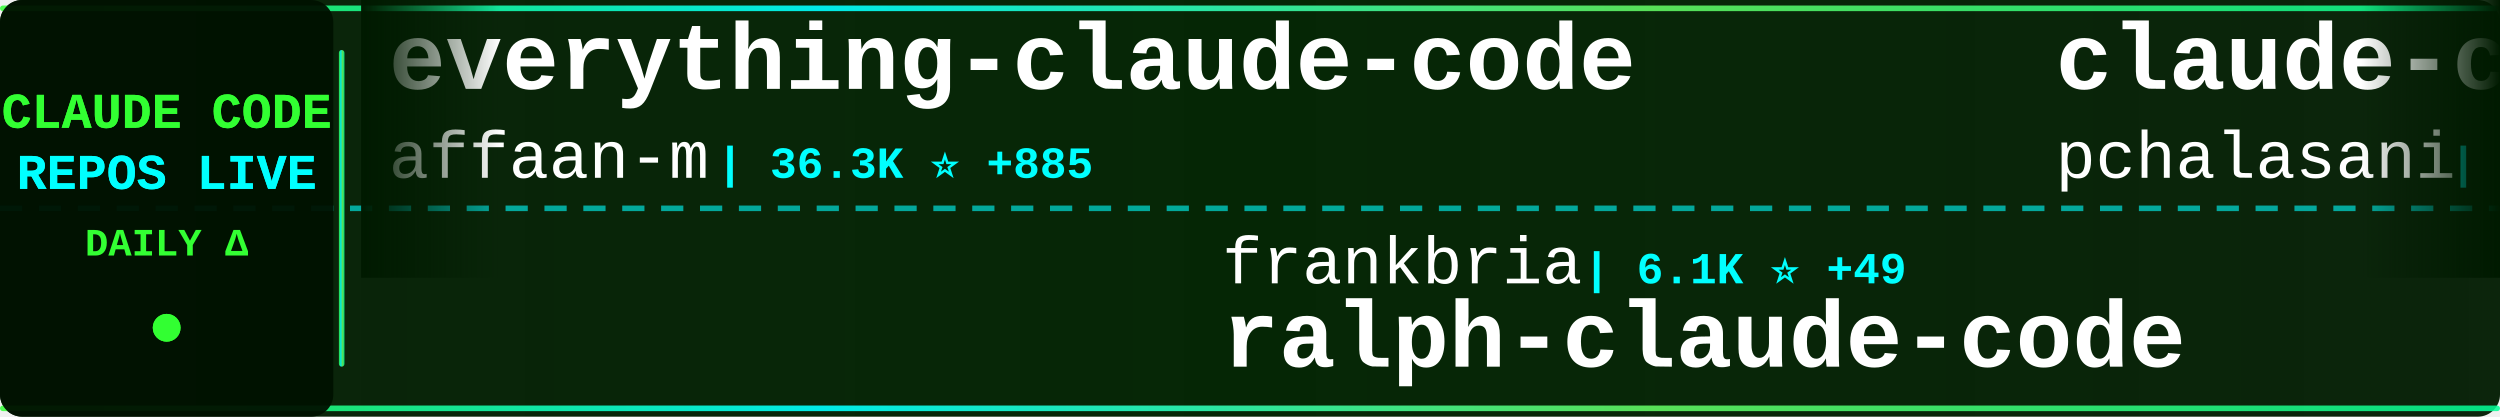
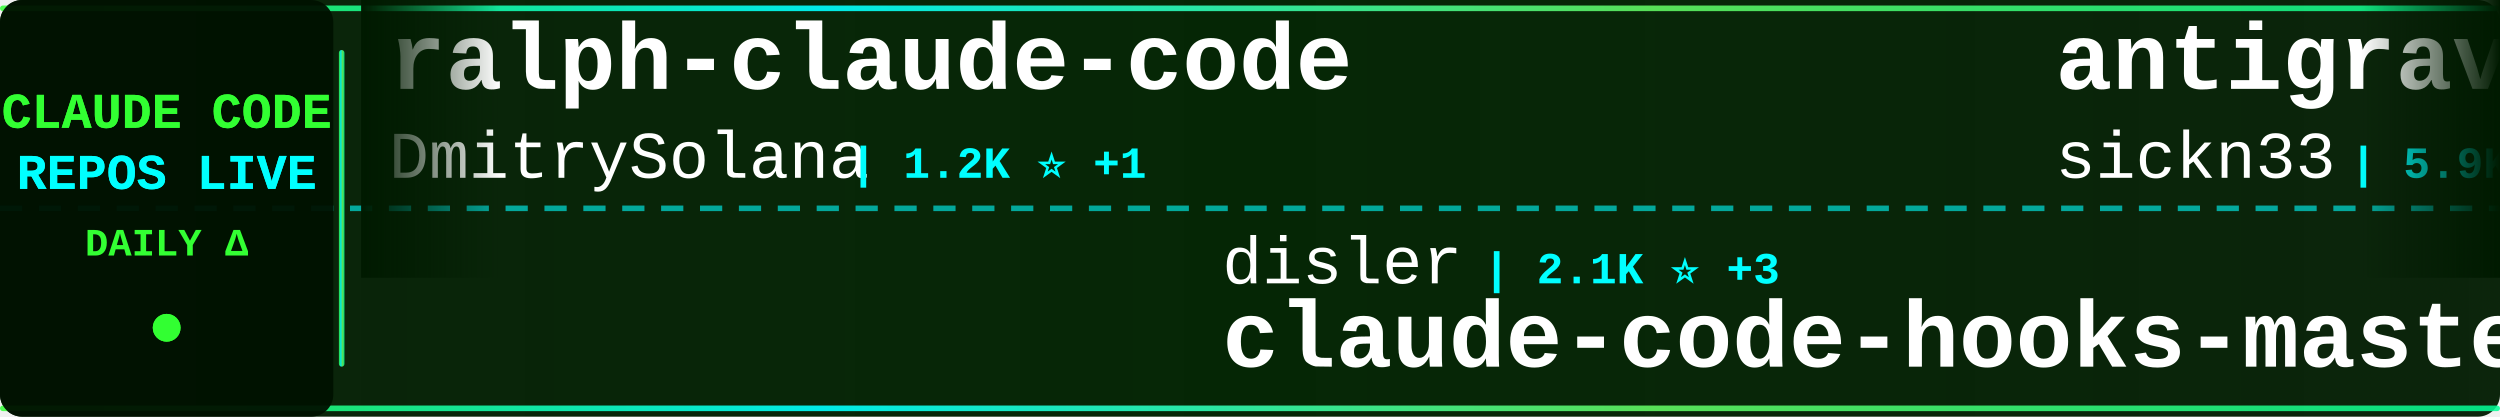
<svg xmlns="http://www.w3.org/2000/svg" width="900" height="150">
  <defs>
    <linearGradient id="tickerBg" x1="0%" y1="0%" x2="100%" y2="0%">
      <stop offset="0%" style="stop-color:#001a00;stop-opacity:0.95" />
      <stop offset="50%" style="stop-color:#002200;stop-opacity:0.98" />
      <stop offset="100%" style="stop-color:#001a00;stop-opacity:0.95" />
    </linearGradient>
    <linearGradient id="borderGrad" x1="0%" y1="0%" x2="100%" y2="0%">
      <stop offset="0%" style="stop-color:#33ff33;stop-opacity:0.85">
        <animate attributeName="stop-opacity" values="0.85;1;0.85" dur="2s" repeatCount="indefinite" />
      </stop>
      <stop offset="33%" style="stop-color:#00ffff;stop-opacity:0.9">
        <animate attributeName="stop-opacity" values="0.9;1;0.9" dur="2.2s" repeatCount="indefinite" />
      </stop>
      <stop offset="66%" style="stop-color:#66ff66;stop-opacity:0.85">
        <animate attributeName="stop-opacity" values="0.85;1;0.85" dur="1.8s" repeatCount="indefinite" />
      </stop>
      <stop offset="100%" style="stop-color:#00ff99;stop-opacity:0.85">
        <animate attributeName="stop-opacity" values="0.85;1;0.85" dur="2s" repeatCount="indefinite" />
      </stop>
    </linearGradient>
    <filter id="textGlow">
      <feGaussianBlur stdDeviation="0.1" result="coloredBlur" />
      <feMerge>
        <feMergeNode in="coloredBlur" />
        <feMergeNode in="SourceGraphic" />
      </feMerge>
    </filter>
    <filter id="metricGlow">
      <feGaussianBlur stdDeviation="0.2" result="coloredBlur" />
      <feMerge>
        <feMergeNode in="coloredBlur" />
        <feMergeNode in="SourceGraphic" />
      </feMerge>
    </filter>
    <linearGradient id="leftFade" x1="0%" y1="0%" x2="100%" y2="0%">
      <stop offset="0%" style="stop-color:#001a00;stop-opacity:1" />
      <stop offset="100%" style="stop-color:#001a00;stop-opacity:0" />
    </linearGradient>
    <linearGradient id="rightFade" x1="0%" y1="0%" x2="100%" y2="0%">
      <stop offset="0%" style="stop-color:#001a00;stop-opacity:0" />
      <stop offset="100%" style="stop-color:#001a00;stop-opacity:1" />
    </linearGradient>
  </defs>
  <rect width="900" height="150" fill="url(#tickerBg)" rx="8" />
  <rect x="0" y="2" width="900" height="2" fill="url(#borderGrad)" rx="1" />
  <rect x="0" y="146" width="900" height="2" fill="url(#borderGrad)" rx="1" />
  <line x1="0" y1="75" x2="900" y2="75" stroke="#00ffff" stroke-width="2" stroke-dasharray="8 6" opacity="0.6" />
  <rect x="0" y="0" width="120" height="150" fill="#001100" opacity="0.95" rx="8" />
  <text x="60" y="46" font-family="'Courier New', monospace" font-size="18" font-weight="bold" fill="#33ff33" text-anchor="middle" filter="url(#textGlow)">
    CLAUDE CODE
  </text>
  <text x="60" y="68" font-family="'Courier New', monospace" font-size="18" font-weight="bold" fill="#00ffff" text-anchor="middle" filter="url(#textGlow)">
    REPOS LIVE
  </text>
  <text x="60" y="92" font-family="'Courier New', monospace" font-size="14" font-weight="bold" fill="#33ff33" text-anchor="middle">
    DAILY Δ
  </text>
  <circle cx="60" cy="118" r="5" fill="#33ff33" filter="url(#metricGlow)">
    <animate attributeName="r" values="4;6;4" dur="1.5s" repeatCount="indefinite" />
    <animate attributeName="opacity" values="0.6;1;0.6" dur="1.5s" repeatCount="indefinite" />
  </circle>
  <rect x="122" y="18" width="2" height="114" fill="url(#borderGrad)" rx="1" />
  <clipPath id="tickerClip">
    <rect x="130" y="0" width="770" height="150" />
  </clipPath>
  <g clip-path="url(#tickerClip)">
    <g id="tickerItems">
      <animateTransform attributeName="transform" attributeType="XML" type="translate" from="0 0" to="-3000 0" dur="54s" repeatCount="indefinite" />
      <g transform="translate(0, 0)">
-         <text x="140" y="32" font-family="'Courier New', monospace" font-size="34" font-weight="bold" fill="#ffffff">everything-claude-code</text>
-         <text x="140" y="64" font-family="'Courier New', monospace" font-size="24" font-weight="normal" fill="#ffffff" opacity="1.0">affaan-m</text>
-         <text x="258" y="64" font-family="'Courier New', monospace" font-size="16" font-weight="bold" fill="#00ffff"> | 36.3K ⭐ +885</text>
+         <text x="140" y="32" font-family="'Courier New', monospace" font-size="34" font-weight="bold" fill="#ffffff">ralph-claude-code</text>
+         <text x="140" y="64" font-family="'Courier New', monospace" font-size="24" font-weight="normal" fill="#ffffff" opacity="1.0">DmitrySolana</text>
+         <text x="306" y="64" font-family="'Courier New', monospace" font-size="16" font-weight="bold" fill="#00ffff"> | 1.2K ⭐ +1</text>
      </g>
      <g transform="translate(300, 0)">
-         <text x="140" y="102" font-family="'Courier New', monospace" font-size="24" font-weight="normal" fill="#ffffff" opacity="1.0">frankbria</text>
-         <text x="270" y="102" font-family="'Courier New', monospace" font-size="16" font-weight="bold" fill="#00ffff"> | 6.1K ⭐ +49</text>
-         <text x="140" y="132" font-family="'Courier New', monospace" font-size="34" font-weight="bold" fill="#ffffff">ralph-claude-code</text>
+         <text x="140" y="102" font-family="'Courier New', monospace" font-size="24" font-weight="normal" fill="#ffffff" opacity="1.0">disler</text>
+         <text x="234" y="102" font-family="'Courier New', monospace" font-size="16" font-weight="bold" fill="#00ffff"> | 2.1K ⭐ +3</text>
+         <text x="140" y="132" font-family="'Courier New', monospace" font-size="34" font-weight="bold" fill="#ffffff">claude-code-hooks-master...</text>
      </g>
      <g transform="translate(600, 0)">
-         <text x="140" y="32" font-family="'Courier New', monospace" font-size="34" font-weight="bold" fill="#ffffff">claude-code-tools</text>
-         <text x="140" y="64" font-family="'Courier New', monospace" font-size="24" font-weight="normal" fill="#ffffff" opacity="1.0">pchalasani</text>
-         <text x="282" y="64" font-family="'Courier New', monospace" font-size="16" font-weight="bold" fill="#00ffff"> | 1.3K ⭐ +10</text>
+         <text x="140" y="32" font-family="'Courier New', monospace" font-size="34" font-weight="bold" fill="#ffffff">antigravity-awesome-skil...</text>
+         <text x="140" y="64" font-family="'Courier New', monospace" font-size="24" font-weight="normal" fill="#ffffff" opacity="1.0">sickn33</text>
+         <text x="246" y="64" font-family="'Courier New', monospace" font-size="16" font-weight="bold" fill="#00ffff"> | 5.9K ⭐ +285</text>
      </g>
      <g transform="translate(900, 0)">
-         <text x="140" y="102" font-family="'Courier New', monospace" font-size="24" font-weight="normal" fill="#ffffff" opacity="1.0">DmitrySolana</text>
-         <text x="306" y="102" font-family="'Courier New', monospace" font-size="16" font-weight="bold" fill="#00ffff"> | 1.2K ⭐ +1</text>
-         <text x="140" y="132" font-family="'Courier New', monospace" font-size="34" font-weight="bold" fill="#ffffff">ralph-claude-code</text>
+         <text x="140" y="102" font-family="'Courier New', monospace" font-size="24" font-weight="normal" fill="#ffffff" opacity="1.0">darcyegb</text>
+         <text x="258" y="102" font-family="'Courier New', monospace" font-size="16" font-weight="bold" fill="#00ffff"> | 508 ⭐ +2</text>
+         <text x="140" y="132" font-family="'Courier New', monospace" font-size="34" font-weight="bold" fill="#ffffff">ClaudeCodeAgents</text>
      </g>
      <g transform="translate(1200, 0)">
-         <text x="140" y="32" font-family="'Courier New', monospace" font-size="34" font-weight="bold" fill="#ffffff">claude-code-docs</text>
-         <text x="140" y="64" font-family="'Courier New', monospace" font-size="24" font-weight="normal" fill="#ffffff" opacity="1.0">ericbuess</text>
-         <text x="270" y="64" font-family="'Courier New', monospace" font-size="16" font-weight="bold" fill="#00ffff"> | 656 ⭐ +5</text>
+         <text x="140" y="32" font-family="'Courier New', monospace" font-size="34" font-weight="bold" fill="#ffffff">claude-code-webui</text>
+         <text x="140" y="64" font-family="'Courier New', monospace" font-size="24" font-weight="normal" fill="#ffffff" opacity="1.0">sugyan</text>
+         <text x="234" y="64" font-family="'Courier New', monospace" font-size="16" font-weight="bold" fill="#00ffff"> | 882 ⭐ +2</text>
      </g>
      <g transform="translate(1500, 0)">
-         <text x="140" y="102" font-family="'Courier New', monospace" font-size="24" font-weight="normal" fill="#ffffff" opacity="1.0">davila7</text>
-         <text x="246" y="102" font-family="'Courier New', monospace" font-size="16" font-weight="bold" fill="#00ffff"> | 19.0K ⭐ +66</text>
-         <text x="140" y="132" font-family="'Courier New', monospace" font-size="34" font-weight="bold" fill="#ffffff">claude-code-templates</text>
+         <text x="140" y="102" font-family="'Courier New', monospace" font-size="24" font-weight="normal" fill="#ffffff" opacity="1.0">opactorai</text>
+         <text x="270" y="102" font-family="'Courier New', monospace" font-size="16" font-weight="bold" fill="#00ffff"> | 3.7K ⭐ +3</text>
+         <text x="140" y="132" font-family="'Courier New', monospace" font-size="34" font-weight="bold" fill="#ffffff">Claudable</text>
      </g>
      <g transform="translate(1800, 0)">
-         <text x="140" y="32" font-family="'Courier New', monospace" font-size="34" font-weight="bold" fill="#ffffff">obsidian-skills</text>
-         <text x="140" y="64" font-family="'Courier New', monospace" font-size="24" font-weight="normal" fill="#ffffff" opacity="1.0">kepano</text>
-         <text x="234" y="64" font-family="'Courier New', monospace" font-size="16" font-weight="bold" fill="#00ffff"> | 8.8K ⭐ +78</text>
+         <text x="140" y="32" font-family="'Courier New', monospace" font-size="34" font-weight="bold" fill="#ffffff">claudecodeui</text>
+         <text x="140" y="64" font-family="'Courier New', monospace" font-size="24" font-weight="normal" fill="#ffffff" opacity="1.0">siteboon</text>
+         <text x="258" y="64" font-family="'Courier New', monospace" font-size="16" font-weight="bold" fill="#00ffff"> | 5.8K ⭐ +16</text>
      </g>
      <g transform="translate(2100, 0)">
-         <text x="140" y="102" font-family="'Courier New', monospace" font-size="24" font-weight="normal" fill="#ffffff" opacity="1.0">EnzeD</text>
-         <text x="222" y="102" font-family="'Courier New', monospace" font-size="16" font-weight="bold" fill="#00ffff"> | 3.8K ⭐ +10</text>
-         <text x="140" y="132" font-family="'Courier New', monospace" font-size="34" font-weight="bold" fill="#ffffff">vibe-coding</text>
+         <text x="140" y="102" font-family="'Courier New', monospace" font-size="24" font-weight="normal" fill="#ffffff" opacity="1.0">ykdojo</text>
+         <text x="234" y="102" font-family="'Courier New', monospace" font-size="16" font-weight="bold" fill="#00ffff"> | 1.8K ⭐ +28</text>
+         <text x="140" y="132" font-family="'Courier New', monospace" font-size="34" font-weight="bold" fill="#ffffff">claude-code-tips</text>
      </g>
      <g transform="translate(2400, 0)">
-         <text x="140" y="32" font-family="'Courier New', monospace" font-size="34" font-weight="bold" fill="#ffffff">openskills</text>
-         <text x="140" y="64" font-family="'Courier New', monospace" font-size="24" font-weight="normal" fill="#ffffff" opacity="1.0">numman-ali</text>
-         <text x="282" y="64" font-family="'Courier New', monospace" font-size="16" font-weight="bold" fill="#00ffff"> | 7.6K ⭐ +75</text>
+         <text x="140" y="32" font-family="'Courier New', monospace" font-size="34" font-weight="bold" fill="#ffffff">vibe-kanban</text>
+         <text x="140" y="64" font-family="'Courier New', monospace" font-size="24" font-weight="normal" fill="#ffffff" opacity="1.0">BloopAI</text>
+         <text x="246" y="64" font-family="'Courier New', monospace" font-size="16" font-weight="bold" fill="#00ffff"> | 20.0K ⭐ +114</text>
      </g>
      <g transform="translate(2700, 0)">
-         <text x="140" y="102" font-family="'Courier New', monospace" font-size="24" font-weight="normal" fill="#ffffff" opacity="1.0">daaain</text>
-         <text x="234" y="102" font-family="'Courier New', monospace" font-size="16" font-weight="bold" fill="#00ffff"> | 677 ⭐ +4</text>
-         <text x="140" y="132" font-family="'Courier New', monospace" font-size="34" font-weight="bold" fill="#ffffff">claude-code-log</text>
+         <text x="140" y="102" font-family="'Courier New', monospace" font-size="24" font-weight="normal" fill="#ffffff" opacity="1.0">ericbuess</text>
+         <text x="270" y="102" font-family="'Courier New', monospace" font-size="16" font-weight="bold" fill="#00ffff"> | 657 ⭐ +4</text>
+         <text x="140" y="132" font-family="'Courier New', monospace" font-size="34" font-weight="bold" fill="#ffffff">claude-code-docs</text>
      </g>
      <g transform="translate(3000, 0)">
-         <text x="140" y="32" font-family="'Courier New', monospace" font-size="34" font-weight="bold" fill="#ffffff">everything-claude-code</text>
-         <text x="140" y="64" font-family="'Courier New', monospace" font-size="24" font-weight="normal" fill="#ffffff" opacity="1.0">affaan-m</text>
-         <text x="258" y="64" font-family="'Courier New', monospace" font-size="16" font-weight="bold" fill="#00ffff"> | 36.3K ⭐ +885</text>
+         <text x="140" y="32" font-family="'Courier New', monospace" font-size="34" font-weight="bold" fill="#ffffff">ralph-claude-code</text>
+         <text x="140" y="64" font-family="'Courier New', monospace" font-size="24" font-weight="normal" fill="#ffffff" opacity="1.0">DmitrySolana</text>
+         <text x="306" y="64" font-family="'Courier New', monospace" font-size="16" font-weight="bold" fill="#00ffff"> | 1.2K ⭐ +1</text>
      </g>
      <g transform="translate(3300, 0)">
-         <text x="140" y="102" font-family="'Courier New', monospace" font-size="24" font-weight="normal" fill="#ffffff" opacity="1.0">frankbria</text>
-         <text x="270" y="102" font-family="'Courier New', monospace" font-size="16" font-weight="bold" fill="#00ffff"> | 6.1K ⭐ +49</text>
-         <text x="140" y="132" font-family="'Courier New', monospace" font-size="34" font-weight="bold" fill="#ffffff">ralph-claude-code</text>
+         <text x="140" y="102" font-family="'Courier New', monospace" font-size="24" font-weight="normal" fill="#ffffff" opacity="1.0">disler</text>
+         <text x="234" y="102" font-family="'Courier New', monospace" font-size="16" font-weight="bold" fill="#00ffff"> | 2.1K ⭐ +3</text>
+         <text x="140" y="132" font-family="'Courier New', monospace" font-size="34" font-weight="bold" fill="#ffffff">claude-code-hooks-master...</text>
      </g>
      <g transform="translate(3600, 0)">
-         <text x="140" y="32" font-family="'Courier New', monospace" font-size="34" font-weight="bold" fill="#ffffff">claude-code-tools</text>
-         <text x="140" y="64" font-family="'Courier New', monospace" font-size="24" font-weight="normal" fill="#ffffff" opacity="1.0">pchalasani</text>
-         <text x="282" y="64" font-family="'Courier New', monospace" font-size="16" font-weight="bold" fill="#00ffff"> | 1.3K ⭐ +10</text>
+         <text x="140" y="32" font-family="'Courier New', monospace" font-size="34" font-weight="bold" fill="#ffffff">antigravity-awesome-skil...</text>
+         <text x="140" y="64" font-family="'Courier New', monospace" font-size="24" font-weight="normal" fill="#ffffff" opacity="1.0">sickn33</text>
+         <text x="246" y="64" font-family="'Courier New', monospace" font-size="16" font-weight="bold" fill="#00ffff"> | 5.9K ⭐ +285</text>
      </g>
      <g transform="translate(3900, 0)">
-         <text x="140" y="102" font-family="'Courier New', monospace" font-size="24" font-weight="normal" fill="#ffffff" opacity="1.0">DmitrySolana</text>
-         <text x="306" y="102" font-family="'Courier New', monospace" font-size="16" font-weight="bold" fill="#00ffff"> | 1.2K ⭐ +1</text>
-         <text x="140" y="132" font-family="'Courier New', monospace" font-size="34" font-weight="bold" fill="#ffffff">ralph-claude-code</text>
+         <text x="140" y="102" font-family="'Courier New', monospace" font-size="24" font-weight="normal" fill="#ffffff" opacity="1.0">darcyegb</text>
+         <text x="258" y="102" font-family="'Courier New', monospace" font-size="16" font-weight="bold" fill="#00ffff"> | 508 ⭐ +2</text>
+         <text x="140" y="132" font-family="'Courier New', monospace" font-size="34" font-weight="bold" fill="#ffffff">ClaudeCodeAgents</text>
      </g>
    </g>
  </g>
  <rect x="130" y="0" width="50" height="100" fill="url(#leftFade)" />
  <rect x="850" y="0" width="50" height="100" fill="url(#rightFade)" />
</svg>
